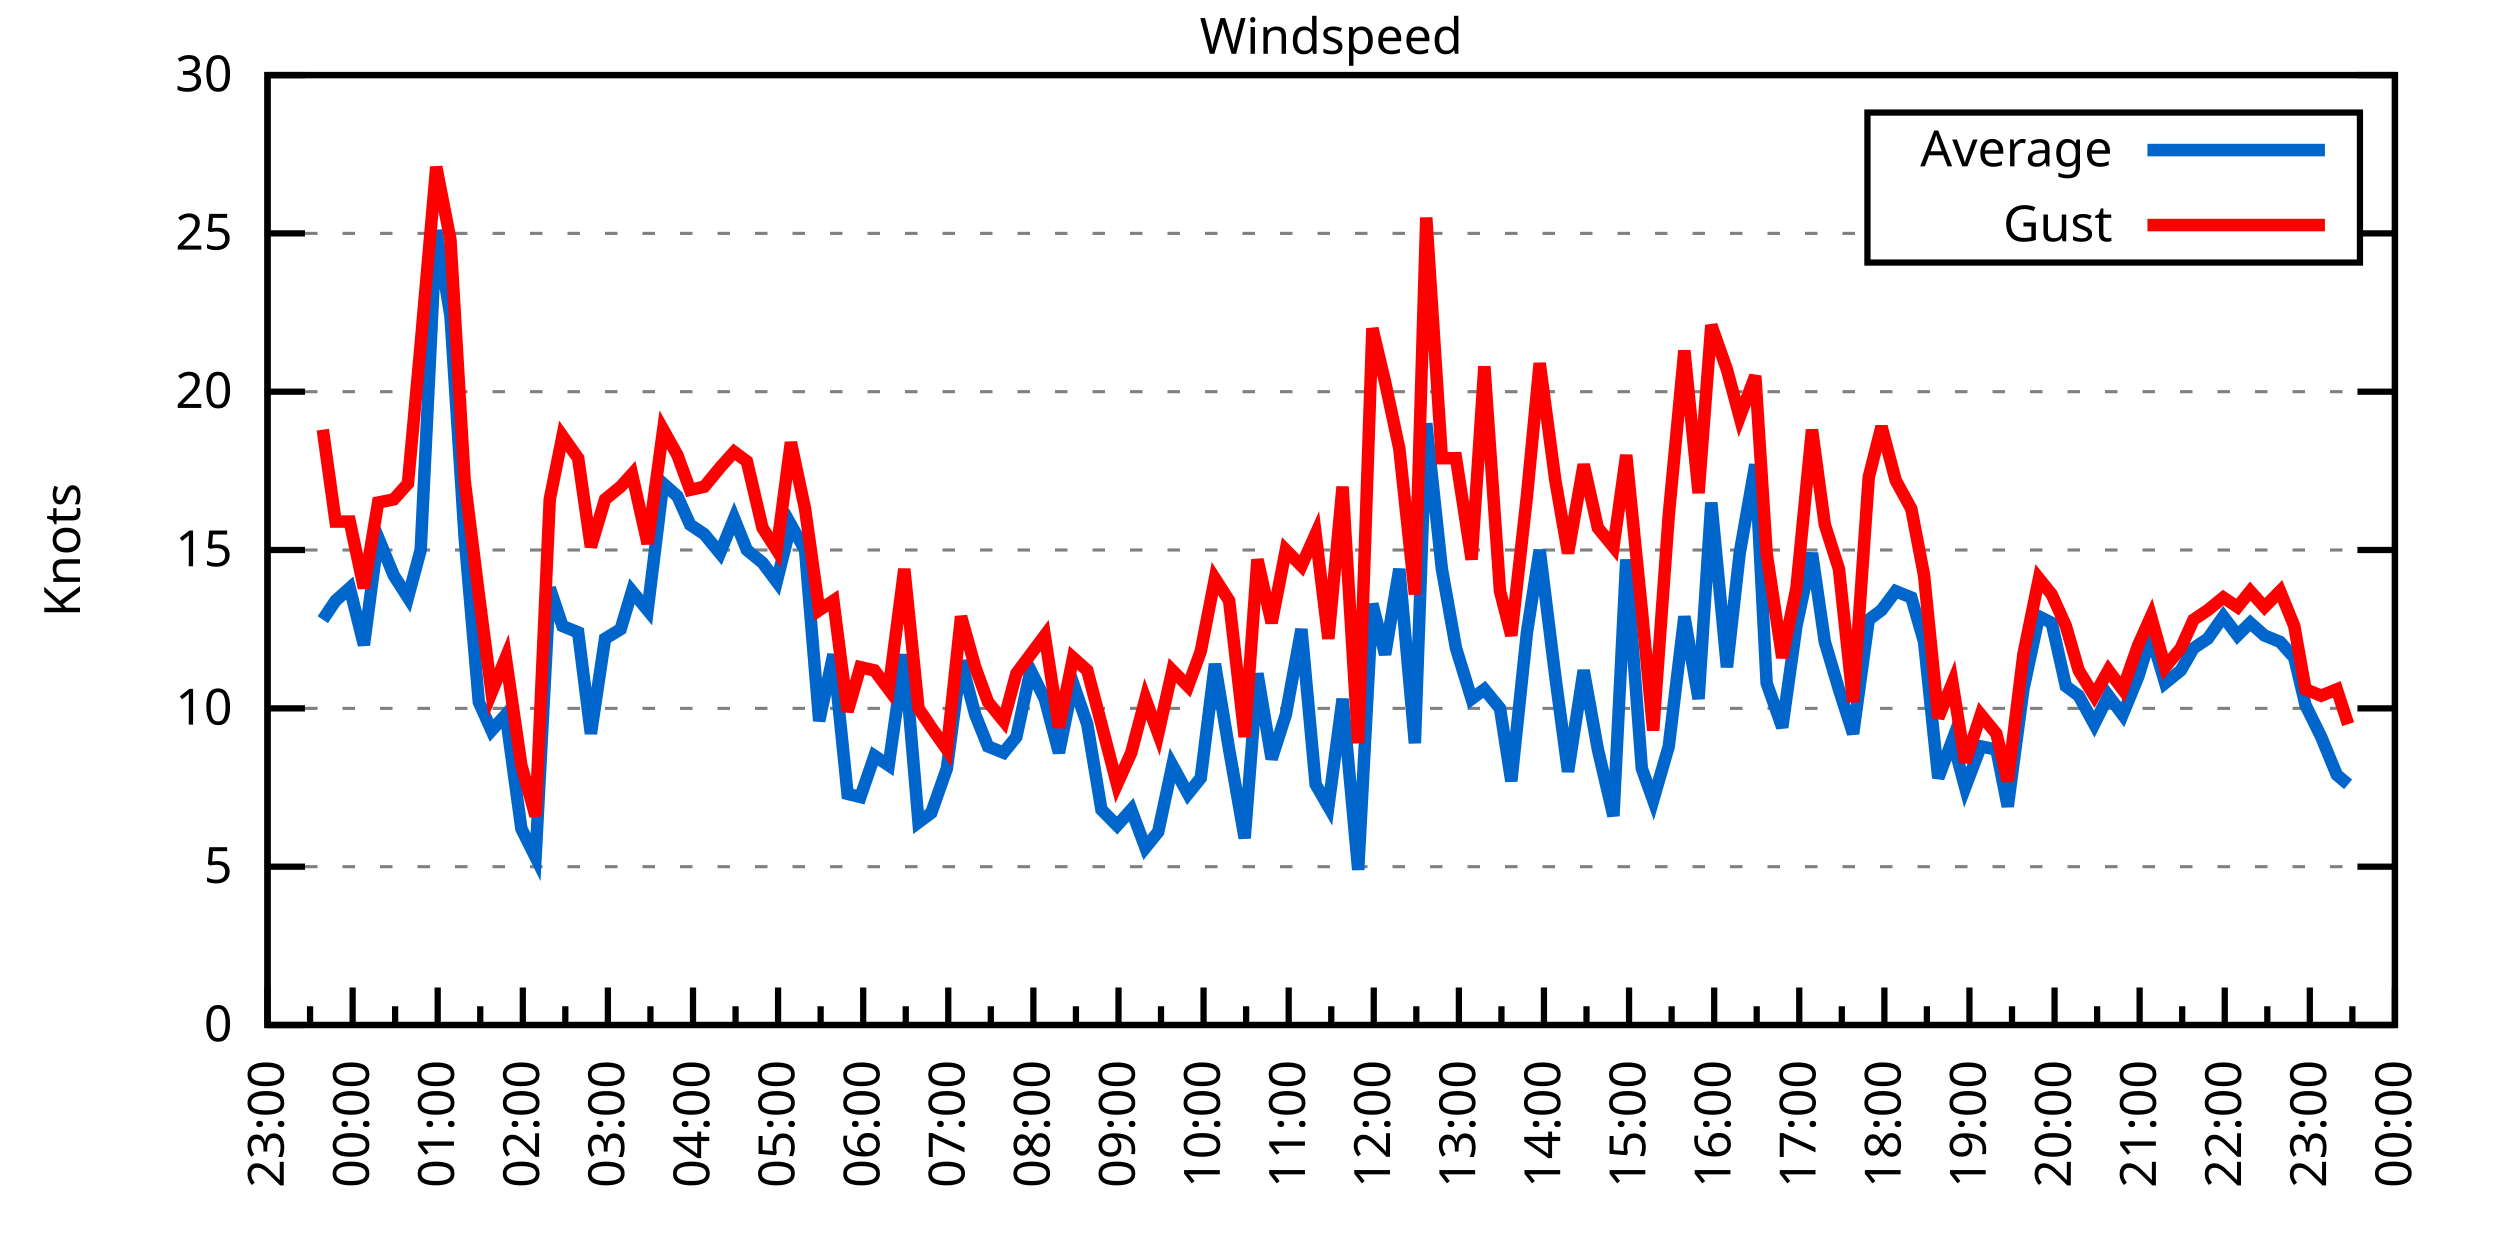
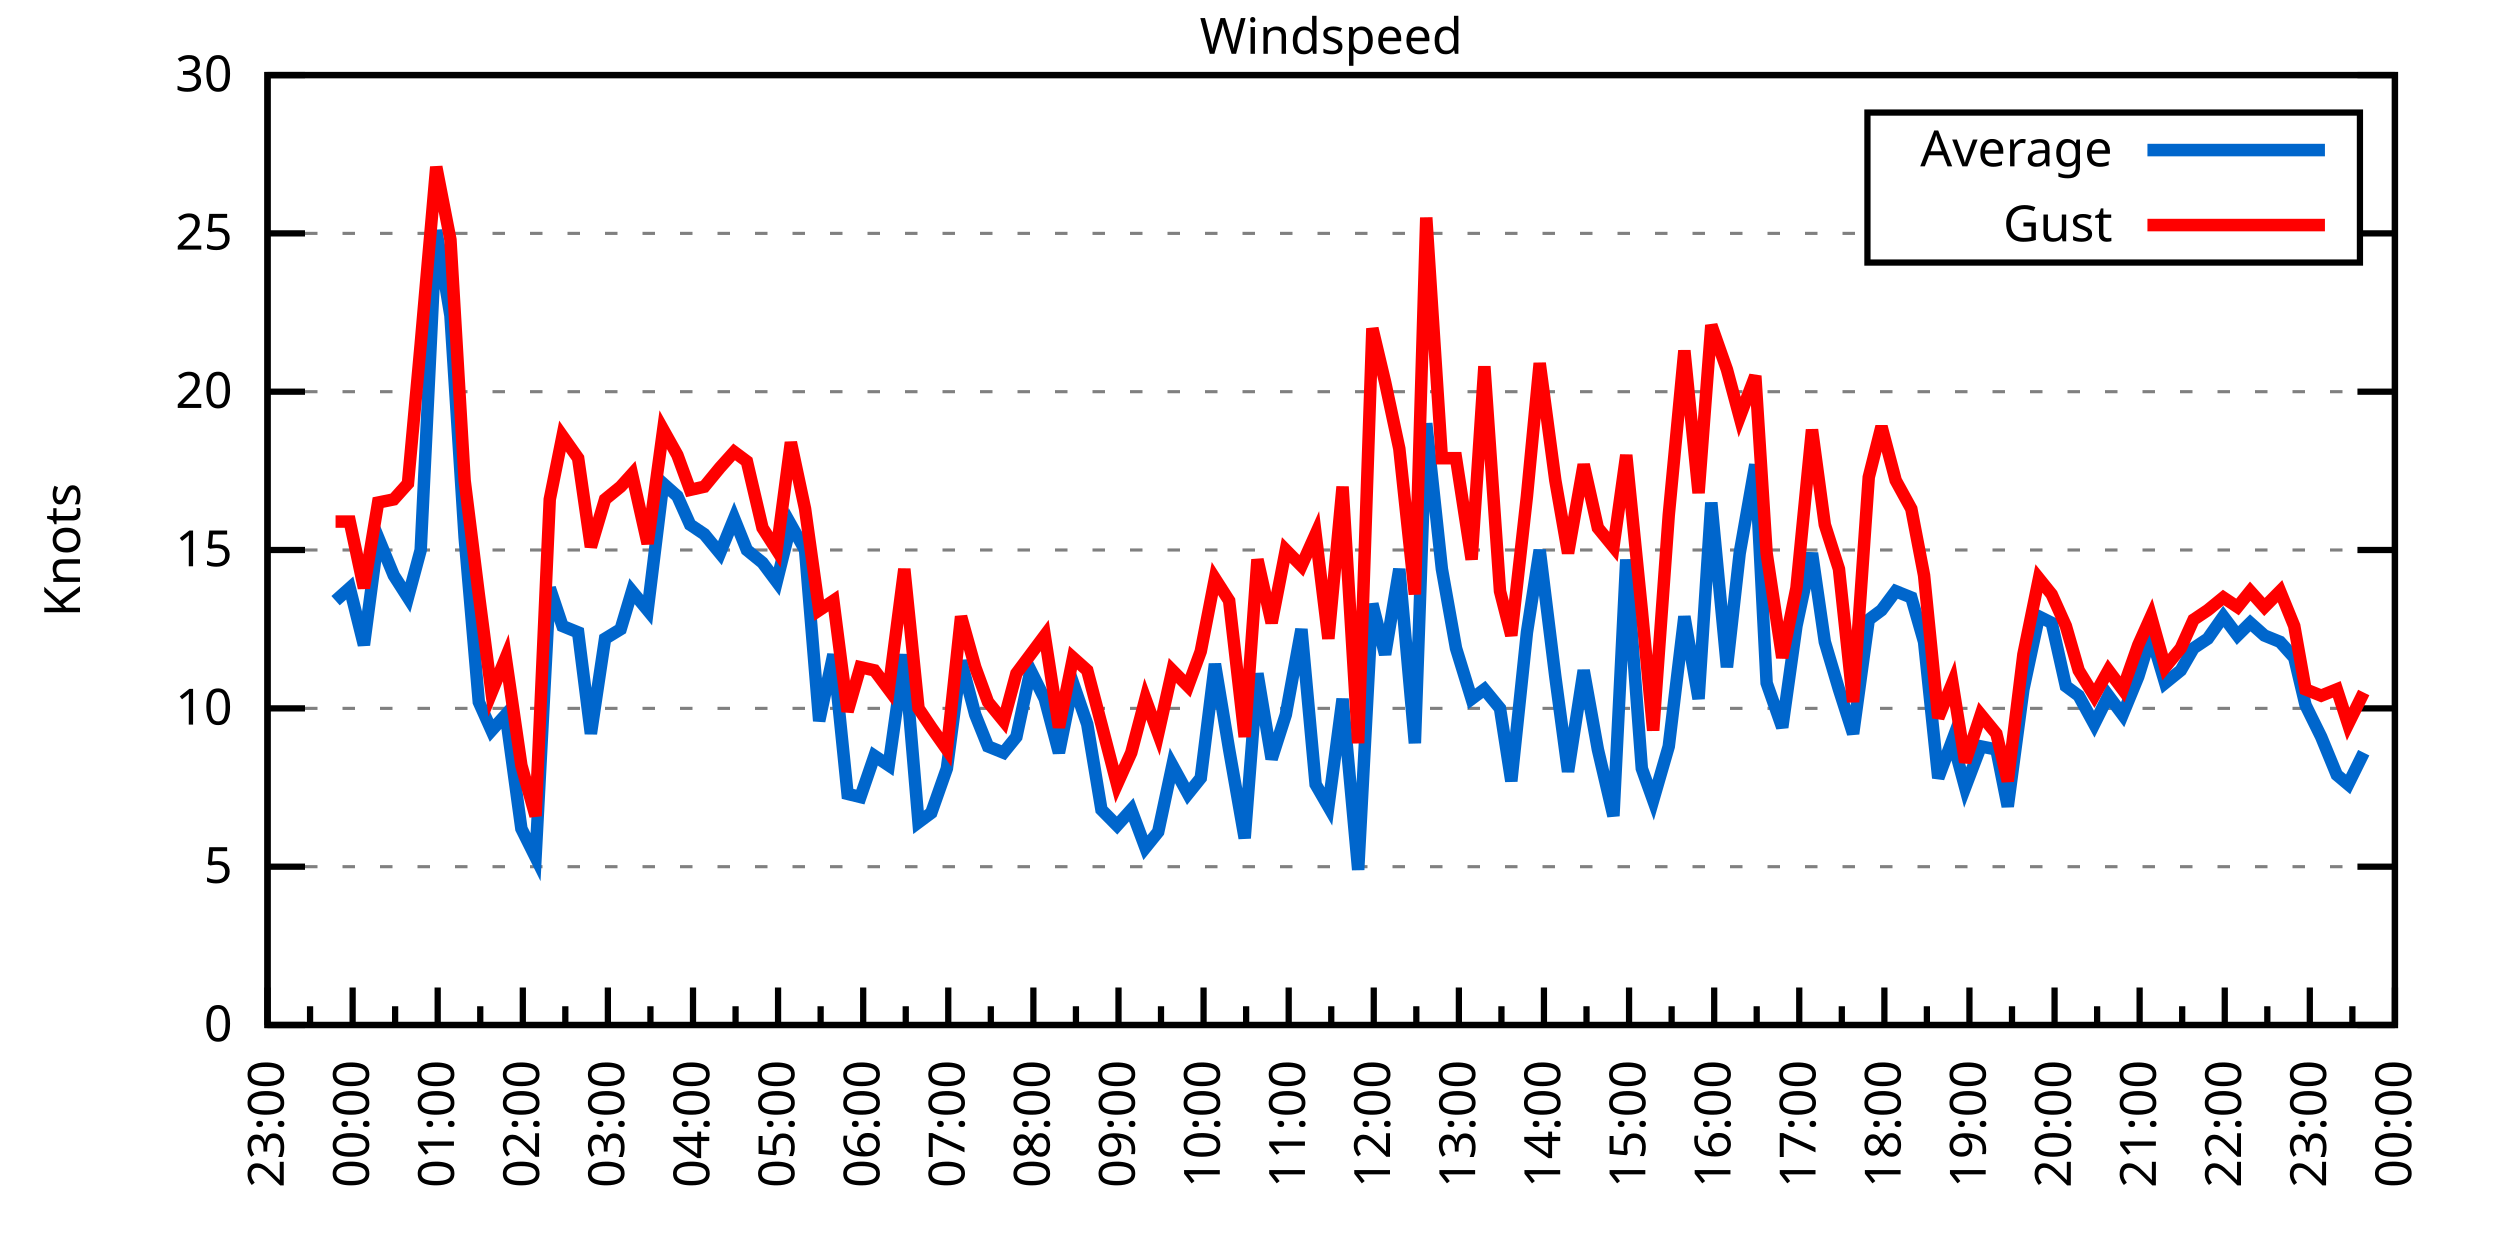
<svg xmlns="http://www.w3.org/2000/svg" xmlns:xlink="http://www.w3.org/1999/xlink" width="400" height="200" viewBox="0 0 400 200">
  <g id="gnuplot_canvas">
    <rect x="0" y="0" width="400" height="200" fill="none" />
    <defs>
      <circle id="gpDot" r="0.5" stroke-width="0.5" stroke="currentColor" />
      <path id="gpPt0" stroke-width="0.333" stroke="currentColor" d="M-1,0 h2 M0,-1 v2" />
      <path id="gpPt1" stroke-width="0.333" stroke="currentColor" d="M-1,-1 L1,1 M1,-1 L-1,1" />
      <path id="gpPt2" stroke-width="0.333" stroke="currentColor" d="M-1,0 L1,0 M0,-1 L0,1 M-1,-1 L1,1 M-1,1 L1,-1" />
      <rect id="gpPt3" stroke-width="0.333" stroke="currentColor" x="-1" y="-1" width="2" height="2" />
      <rect id="gpPt4" stroke-width="0.333" stroke="currentColor" fill="currentColor" x="-1" y="-1" width="2" height="2" />
      <circle id="gpPt5" stroke-width="0.333" stroke="currentColor" cx="0" cy="0" r="1" />
      <use xlink:href="#gpPt5" id="gpPt6" fill="currentColor" stroke="none" />
      <path id="gpPt7" stroke-width="0.333" stroke="currentColor" d="M0,-1.33 L-1.33,0.67 L1.33,0.67 z" />
      <use xlink:href="#gpPt7" id="gpPt8" fill="currentColor" stroke="none" />
      <use xlink:href="#gpPt7" id="gpPt9" stroke="currentColor" transform="rotate(180)" />
      <use xlink:href="#gpPt9" id="gpPt10" fill="currentColor" stroke="none" />
      <use xlink:href="#gpPt3" id="gpPt11" stroke="currentColor" transform="rotate(45)" />
      <use xlink:href="#gpPt11" id="gpPt12" fill="currentColor" stroke="none" />
      <path id="gpPt13" stroke-width="0.333" stroke="currentColor" d="M0,1.330 L1.265,0.411 L0.782,-1.067 L-0.782,-1.076 L-1.265,0.411 z" />
      <use xlink:href="#gpPt13" id="gpPt14" fill="currentColor" stroke="none" />
      <filter id="textbox" filterUnits="objectBoundingBox" x="0" y="0" height="1" width="1">
        <feFlood flood-color="white" flood-opacity="1" result="bgnd" />
        <feComposite in="SourceGraphic" in2="bgnd" operator="atop" />
      </filter>
      <filter id="greybox" filterUnits="objectBoundingBox" x="0" y="0" height="1" width="1">
        <feFlood flood-color="lightgrey" flood-opacity="1" result="grey" />
        <feComposite in="SourceGraphic" in2="grey" operator="atop" />
      </filter>
    </defs>
    <g fill="none" color="white" stroke="currentColor" stroke-width="1.00" stroke-linecap="butt" stroke-linejoin="miter">
</g>
    <g fill="none" color="black" stroke="currentColor" stroke-width="1.00" stroke-linecap="butt" stroke-linejoin="miter">
      <g stroke="none" shape-rendering="crispEdges">
        <polygon fill="rgb(255, 255, 255)" points="42.80,164.00 383.18,164.00 383.18,12.02 42.80,12.02 " />
      </g>
    </g>
    <g fill="none" color="black" stroke="currentColor" stroke-width="1.00" stroke-linecap="butt" stroke-linejoin="miter">
</g>
    <g fill="none" color="black" stroke="black" stroke-width="0.50" stroke-linecap="butt" stroke-linejoin="miter">
</g>
    <g fill="none" color="gray" stroke="currentColor" stroke-width="0.50" stroke-linecap="butt" stroke-linejoin="miter">
      <path stroke="gray" stroke-dasharray="2,4" class="gridline" d="M42.80,164.00 L383.19,164.00  " />
    </g>
    <g fill="none" color="gray" stroke="gray" stroke-width="1.00" stroke-linecap="butt" stroke-linejoin="miter">
</g>
    <g fill="none" color="black" stroke="currentColor" stroke-width="1.00" stroke-linecap="butt" stroke-linejoin="miter">
      <path stroke="black" d="M42.80,164.00 L48.80,164.00 M383.19,164.00 L377.19,164.00  " />
      <g transform="translate(37.20,166.60)" stroke="none" fill="black" font-family="Sans" font-size="8.00" text-anchor="end">
        <text>
          <tspan font-family="Sans"> 0</tspan>
        </text>
      </g>
    </g>
    <g fill="none" color="black" stroke="currentColor" stroke-width="1.00" stroke-linecap="butt" stroke-linejoin="miter">
</g>
    <g fill="none" color="black" stroke="black" stroke-width="0.50" stroke-linecap="butt" stroke-linejoin="miter">
</g>
    <g fill="none" color="gray" stroke="currentColor" stroke-width="0.50" stroke-linecap="butt" stroke-linejoin="miter">
      <path stroke="gray" stroke-dasharray="2,4" class="gridline" d="M42.80,138.67 L383.19,138.67  " />
    </g>
    <g fill="none" color="gray" stroke="gray" stroke-width="1.00" stroke-linecap="butt" stroke-linejoin="miter">
</g>
    <g fill="none" color="black" stroke="currentColor" stroke-width="1.00" stroke-linecap="butt" stroke-linejoin="miter">
      <path stroke="black" d="M42.80,138.67 L48.80,138.67 M383.19,138.67 L377.19,138.67  " />
      <g transform="translate(37.20,141.27)" stroke="none" fill="black" font-family="Sans" font-size="8.00" text-anchor="end">
        <text>
          <tspan font-family="Sans"> 5</tspan>
        </text>
      </g>
    </g>
    <g fill="none" color="black" stroke="currentColor" stroke-width="1.00" stroke-linecap="butt" stroke-linejoin="miter">
</g>
    <g fill="none" color="black" stroke="black" stroke-width="0.50" stroke-linecap="butt" stroke-linejoin="miter">
</g>
    <g fill="none" color="gray" stroke="currentColor" stroke-width="0.50" stroke-linecap="butt" stroke-linejoin="miter">
      <path stroke="gray" stroke-dasharray="2,4" class="gridline" d="M42.80,113.34 L383.19,113.34  " />
    </g>
    <g fill="none" color="gray" stroke="gray" stroke-width="1.00" stroke-linecap="butt" stroke-linejoin="miter">
</g>
    <g fill="none" color="black" stroke="currentColor" stroke-width="1.00" stroke-linecap="butt" stroke-linejoin="miter">
      <path stroke="black" d="M42.80,113.34 L48.80,113.34 M383.19,113.34 L377.19,113.34  " />
      <g transform="translate(37.20,115.94)" stroke="none" fill="black" font-family="Sans" font-size="8.00" text-anchor="end">
        <text>
          <tspan font-family="Sans"> 10</tspan>
        </text>
      </g>
    </g>
    <g fill="none" color="black" stroke="currentColor" stroke-width="1.00" stroke-linecap="butt" stroke-linejoin="miter">
</g>
    <g fill="none" color="black" stroke="black" stroke-width="0.50" stroke-linecap="butt" stroke-linejoin="miter">
</g>
    <g fill="none" color="gray" stroke="currentColor" stroke-width="0.50" stroke-linecap="butt" stroke-linejoin="miter">
      <path stroke="gray" stroke-dasharray="2,4" class="gridline" d="M42.80,88.00 L383.19,88.00  " />
    </g>
    <g fill="none" color="gray" stroke="gray" stroke-width="1.00" stroke-linecap="butt" stroke-linejoin="miter">
</g>
    <g fill="none" color="black" stroke="currentColor" stroke-width="1.00" stroke-linecap="butt" stroke-linejoin="miter">
      <path stroke="black" d="M42.80,88.00 L48.80,88.00 M383.19,88.00 L377.19,88.00  " />
      <g transform="translate(37.20,90.60)" stroke="none" fill="black" font-family="Sans" font-size="8.00" text-anchor="end">
        <text>
          <tspan font-family="Sans"> 15</tspan>
        </text>
      </g>
    </g>
    <g fill="none" color="black" stroke="currentColor" stroke-width="1.00" stroke-linecap="butt" stroke-linejoin="miter">
</g>
    <g fill="none" color="black" stroke="black" stroke-width="0.50" stroke-linecap="butt" stroke-linejoin="miter">
</g>
    <g fill="none" color="gray" stroke="currentColor" stroke-width="0.50" stroke-linecap="butt" stroke-linejoin="miter">
      <path stroke="gray" stroke-dasharray="2,4" class="gridline" d="M42.80,62.67 L383.19,62.67  " />
    </g>
    <g fill="none" color="gray" stroke="gray" stroke-width="1.00" stroke-linecap="butt" stroke-linejoin="miter">
</g>
    <g fill="none" color="black" stroke="currentColor" stroke-width="1.00" stroke-linecap="butt" stroke-linejoin="miter">
      <path stroke="black" d="M42.80,62.67 L48.80,62.67 M383.19,62.67 L377.19,62.67  " />
      <g transform="translate(37.20,65.27)" stroke="none" fill="black" font-family="Sans" font-size="8.00" text-anchor="end">
        <text>
          <tspan font-family="Sans"> 20</tspan>
        </text>
      </g>
    </g>
    <g fill="none" color="black" stroke="currentColor" stroke-width="1.00" stroke-linecap="butt" stroke-linejoin="miter">
</g>
    <g fill="none" color="black" stroke="black" stroke-width="0.50" stroke-linecap="butt" stroke-linejoin="miter">
</g>
    <g fill="none" color="gray" stroke="currentColor" stroke-width="0.50" stroke-linecap="butt" stroke-linejoin="miter">
      <path stroke="gray" stroke-dasharray="2,4" class="gridline" d="M42.80,37.34 L298.79,37.34 M377.59,37.34 L383.19,37.34  " />
    </g>
    <g fill="none" color="gray" stroke="gray" stroke-width="1.00" stroke-linecap="butt" stroke-linejoin="miter">
</g>
    <g fill="none" color="black" stroke="currentColor" stroke-width="1.00" stroke-linecap="butt" stroke-linejoin="miter">
      <path stroke="black" d="M42.80,37.34 L48.80,37.34 M383.19,37.34 L377.19,37.34  " />
      <g transform="translate(37.20,39.94)" stroke="none" fill="black" font-family="Sans" font-size="8.00" text-anchor="end">
        <text>
          <tspan font-family="Sans"> 25</tspan>
        </text>
      </g>
    </g>
    <g fill="none" color="black" stroke="currentColor" stroke-width="1.00" stroke-linecap="butt" stroke-linejoin="miter">
</g>
    <g fill="none" color="black" stroke="black" stroke-width="0.50" stroke-linecap="butt" stroke-linejoin="miter">
</g>
    <g fill="none" color="gray" stroke="currentColor" stroke-width="0.50" stroke-linecap="butt" stroke-linejoin="miter">
      <path stroke="gray" stroke-dasharray="2,4" class="gridline" d="M42.80,12.01 L383.19,12.01  " />
    </g>
    <g fill="none" color="gray" stroke="gray" stroke-width="1.00" stroke-linecap="butt" stroke-linejoin="miter">
</g>
    <g fill="none" color="black" stroke="currentColor" stroke-width="1.00" stroke-linecap="butt" stroke-linejoin="miter">
      <path stroke="black" d="M42.80,12.01 L48.80,12.01 M383.19,12.01 L377.19,12.01  " />
      <g transform="translate(37.20,14.61)" stroke="none" fill="black" font-family="Sans" font-size="8.00" text-anchor="end">
        <text>
          <tspan font-family="Sans"> 30</tspan>
        </text>
      </g>
    </g>
    <g fill="none" color="black" stroke="currentColor" stroke-width="1.00" stroke-linecap="butt" stroke-linejoin="miter">
      <path stroke="black" d="M42.80,164.00 L42.80,158.00  " />
      <g transform="translate(45.40,169.60) rotate(270)" stroke="none" fill="black" font-family="Sans" font-size="8.00" text-anchor="end">
        <text>
          <tspan font-family="Sans">23:00</tspan>
        </text>
      </g>
    </g>
    <g fill="none" color="black" stroke="currentColor" stroke-width="1.00" stroke-linecap="butt" stroke-linejoin="miter">
      <path stroke="black" d="M49.61,164.00 L49.61,161.00 M56.42,164.00 L56.42,158.00  " />
      <g transform="translate(59.02,169.60) rotate(270)" stroke="none" fill="black" font-family="Sans" font-size="8.00" text-anchor="end">
        <text>
          <tspan font-family="Sans">00:00</tspan>
        </text>
      </g>
    </g>
    <g fill="none" color="black" stroke="currentColor" stroke-width="1.00" stroke-linecap="butt" stroke-linejoin="miter">
      <path stroke="black" d="M63.22,164.00 L63.22,161.00 M70.03,164.00 L70.03,158.00  " />
      <g transform="translate(72.63,169.60) rotate(270)" stroke="none" fill="black" font-family="Sans" font-size="8.00" text-anchor="end">
        <text>
          <tspan font-family="Sans">01:00</tspan>
        </text>
      </g>
    </g>
    <g fill="none" color="black" stroke="currentColor" stroke-width="1.00" stroke-linecap="butt" stroke-linejoin="miter">
      <path stroke="black" d="M76.84,164.00 L76.84,161.00 M83.65,164.00 L83.65,158.00  " />
      <g transform="translate(86.25,169.60) rotate(270)" stroke="none" fill="black" font-family="Sans" font-size="8.00" text-anchor="end">
        <text>
          <tspan font-family="Sans">02:00</tspan>
        </text>
      </g>
    </g>
    <g fill="none" color="black" stroke="currentColor" stroke-width="1.00" stroke-linecap="butt" stroke-linejoin="miter">
      <path stroke="black" d="M90.45,164.00 L90.45,161.00 M97.26,164.00 L97.26,158.00  " />
      <g transform="translate(99.86,169.60) rotate(270)" stroke="none" fill="black" font-family="Sans" font-size="8.00" text-anchor="end">
        <text>
          <tspan font-family="Sans">03:00</tspan>
        </text>
      </g>
    </g>
    <g fill="none" color="black" stroke="currentColor" stroke-width="1.00" stroke-linecap="butt" stroke-linejoin="miter">
      <path stroke="black" d="M104.07,164.00 L104.07,161.00 M110.88,164.00 L110.88,158.00  " />
      <g transform="translate(113.48,169.60) rotate(270)" stroke="none" fill="black" font-family="Sans" font-size="8.00" text-anchor="end">
        <text>
          <tspan font-family="Sans">04:00</tspan>
        </text>
      </g>
    </g>
    <g fill="none" color="black" stroke="currentColor" stroke-width="1.00" stroke-linecap="butt" stroke-linejoin="miter">
      <path stroke="black" d="M117.69,164.00 L117.69,161.00 M124.49,164.00 L124.49,158.00  " />
      <g transform="translate(127.09,169.60) rotate(270)" stroke="none" fill="black" font-family="Sans" font-size="8.00" text-anchor="end">
        <text>
          <tspan font-family="Sans">05:00</tspan>
        </text>
      </g>
    </g>
    <g fill="none" color="black" stroke="currentColor" stroke-width="1.00" stroke-linecap="butt" stroke-linejoin="miter">
      <path stroke="black" d="M131.30,164.00 L131.30,161.00 M138.11,164.00 L138.11,158.00  " />
      <g transform="translate(140.71,169.60) rotate(270)" stroke="none" fill="black" font-family="Sans" font-size="8.00" text-anchor="end">
        <text>
          <tspan font-family="Sans">06:00</tspan>
        </text>
      </g>
    </g>
    <g fill="none" color="black" stroke="currentColor" stroke-width="1.00" stroke-linecap="butt" stroke-linejoin="miter">
      <path stroke="black" d="M144.92,164.00 L144.92,161.00 M151.72,164.00 L151.72,158.00  " />
      <g transform="translate(154.32,169.60) rotate(270)" stroke="none" fill="black" font-family="Sans" font-size="8.00" text-anchor="end">
        <text>
          <tspan font-family="Sans">07:00</tspan>
        </text>
      </g>
    </g>
    <g fill="none" color="black" stroke="currentColor" stroke-width="1.00" stroke-linecap="butt" stroke-linejoin="miter">
      <path stroke="black" d="M158.53,164.00 L158.53,161.00 M165.34,164.00 L165.34,158.00  " />
      <g transform="translate(167.94,169.60) rotate(270)" stroke="none" fill="black" font-family="Sans" font-size="8.00" text-anchor="end">
        <text>
          <tspan font-family="Sans">08:00</tspan>
        </text>
      </g>
    </g>
    <g fill="none" color="black" stroke="currentColor" stroke-width="1.00" stroke-linecap="butt" stroke-linejoin="miter">
      <path stroke="black" d="M172.15,164.00 L172.15,161.00 M178.96,164.00 L178.96,158.00  " />
      <g transform="translate(181.56,169.60) rotate(270)" stroke="none" fill="black" font-family="Sans" font-size="8.00" text-anchor="end">
        <text>
          <tspan font-family="Sans">09:00</tspan>
        </text>
      </g>
    </g>
    <g fill="none" color="black" stroke="currentColor" stroke-width="1.00" stroke-linecap="butt" stroke-linejoin="miter">
      <path stroke="black" d="M185.76,164.00 L185.76,161.00 M192.57,164.00 L192.57,158.00  " />
      <g transform="translate(195.17,169.60) rotate(270)" stroke="none" fill="black" font-family="Sans" font-size="8.00" text-anchor="end">
        <text>
          <tspan font-family="Sans">10:00</tspan>
        </text>
      </g>
    </g>
    <g fill="none" color="black" stroke="currentColor" stroke-width="1.00" stroke-linecap="butt" stroke-linejoin="miter">
      <path stroke="black" d="M199.38,164.00 L199.38,161.00 M206.19,164.00 L206.19,158.00  " />
      <g transform="translate(208.79,169.60) rotate(270)" stroke="none" fill="black" font-family="Sans" font-size="8.00" text-anchor="end">
        <text>
          <tspan font-family="Sans">11:00</tspan>
        </text>
      </g>
    </g>
    <g fill="none" color="black" stroke="currentColor" stroke-width="1.00" stroke-linecap="butt" stroke-linejoin="miter">
      <path stroke="black" d="M213.00,164.00 L213.00,161.00 M219.80,164.00 L219.80,158.00  " />
      <g transform="translate(222.40,169.60) rotate(270)" stroke="none" fill="black" font-family="Sans" font-size="8.00" text-anchor="end">
        <text>
          <tspan font-family="Sans">12:00</tspan>
        </text>
      </g>
    </g>
    <g fill="none" color="black" stroke="currentColor" stroke-width="1.00" stroke-linecap="butt" stroke-linejoin="miter">
      <path stroke="black" d="M226.61,164.00 L226.61,161.00 M233.42,164.00 L233.42,158.00  " />
      <g transform="translate(236.02,169.60) rotate(270)" stroke="none" fill="black" font-family="Sans" font-size="8.00" text-anchor="end">
        <text>
          <tspan font-family="Sans">13:00</tspan>
        </text>
      </g>
    </g>
    <g fill="none" color="black" stroke="currentColor" stroke-width="1.00" stroke-linecap="butt" stroke-linejoin="miter">
      <path stroke="black" d="M240.23,164.00 L240.23,161.00 M247.03,164.00 L247.03,158.00  " />
      <g transform="translate(249.63,169.60) rotate(270)" stroke="none" fill="black" font-family="Sans" font-size="8.00" text-anchor="end">
        <text>
          <tspan font-family="Sans">14:00</tspan>
        </text>
      </g>
    </g>
    <g fill="none" color="black" stroke="currentColor" stroke-width="1.00" stroke-linecap="butt" stroke-linejoin="miter">
      <path stroke="black" d="M253.84,164.00 L253.84,161.00 M260.65,164.00 L260.65,158.00  " />
      <g transform="translate(263.25,169.60) rotate(270)" stroke="none" fill="black" font-family="Sans" font-size="8.00" text-anchor="end">
        <text>
          <tspan font-family="Sans">15:00</tspan>
        </text>
      </g>
    </g>
    <g fill="none" color="black" stroke="currentColor" stroke-width="1.00" stroke-linecap="butt" stroke-linejoin="miter">
      <path stroke="black" d="M267.46,164.00 L267.46,161.00 M274.27,164.00 L274.27,158.00  " />
      <g transform="translate(276.87,169.60) rotate(270)" stroke="none" fill="black" font-family="Sans" font-size="8.00" text-anchor="end">
        <text>
          <tspan font-family="Sans">16:00</tspan>
        </text>
      </g>
    </g>
    <g fill="none" color="black" stroke="currentColor" stroke-width="1.00" stroke-linecap="butt" stroke-linejoin="miter">
      <path stroke="black" d="M281.07,164.00 L281.07,161.00 M287.88,164.00 L287.88,158.00  " />
      <g transform="translate(290.48,169.60) rotate(270)" stroke="none" fill="black" font-family="Sans" font-size="8.00" text-anchor="end">
        <text>
          <tspan font-family="Sans">17:00</tspan>
        </text>
      </g>
    </g>
    <g fill="none" color="black" stroke="currentColor" stroke-width="1.00" stroke-linecap="butt" stroke-linejoin="miter">
      <path stroke="black" d="M294.69,164.00 L294.69,161.00 M301.50,164.00 L301.50,158.00  " />
      <g transform="translate(304.10,169.60) rotate(270)" stroke="none" fill="black" font-family="Sans" font-size="8.00" text-anchor="end">
        <text>
          <tspan font-family="Sans">18:00</tspan>
        </text>
      </g>
    </g>
    <g fill="none" color="black" stroke="currentColor" stroke-width="1.00" stroke-linecap="butt" stroke-linejoin="miter">
      <path stroke="black" d="M308.30,164.00 L308.30,161.00 M315.11,164.00 L315.11,158.00  " />
      <g transform="translate(317.71,169.60) rotate(270)" stroke="none" fill="black" font-family="Sans" font-size="8.00" text-anchor="end">
        <text>
          <tspan font-family="Sans">19:00</tspan>
        </text>
      </g>
    </g>
    <g fill="none" color="black" stroke="currentColor" stroke-width="1.00" stroke-linecap="butt" stroke-linejoin="miter">
      <path stroke="black" d="M321.92,164.00 L321.92,161.00 M328.73,164.00 L328.73,158.00  " />
      <g transform="translate(331.33,169.60) rotate(270)" stroke="none" fill="black" font-family="Sans" font-size="8.00" text-anchor="end">
        <text>
          <tspan font-family="Sans">20:00</tspan>
        </text>
      </g>
    </g>
    <g fill="none" color="black" stroke="currentColor" stroke-width="1.00" stroke-linecap="butt" stroke-linejoin="miter">
      <path stroke="black" d="M335.54,164.00 L335.54,161.00 M342.34,164.00 L342.34,158.00  " />
      <g transform="translate(344.94,169.60) rotate(270)" stroke="none" fill="black" font-family="Sans" font-size="8.00" text-anchor="end">
        <text>
          <tspan font-family="Sans">21:00</tspan>
        </text>
      </g>
    </g>
    <g fill="none" color="black" stroke="currentColor" stroke-width="1.00" stroke-linecap="butt" stroke-linejoin="miter">
      <path stroke="black" d="M349.15,164.00 L349.15,161.00 M355.96,164.00 L355.96,158.00  " />
      <g transform="translate(358.56,169.60) rotate(270)" stroke="none" fill="black" font-family="Sans" font-size="8.00" text-anchor="end">
        <text>
          <tspan font-family="Sans">22:00</tspan>
        </text>
      </g>
    </g>
    <g fill="none" color="black" stroke="currentColor" stroke-width="1.00" stroke-linecap="butt" stroke-linejoin="miter">
      <path stroke="black" d="M362.77,164.00 L362.77,161.00 M369.57,164.00 L369.57,158.00  " />
      <g transform="translate(372.17,169.60) rotate(270)" stroke="none" fill="black" font-family="Sans" font-size="8.00" text-anchor="end">
        <text>
          <tspan font-family="Sans">23:00</tspan>
        </text>
      </g>
    </g>
    <g fill="none" color="black" stroke="currentColor" stroke-width="1.00" stroke-linecap="butt" stroke-linejoin="miter">
      <path stroke="black" d="M376.38,164.00 L376.38,161.00 M383.19,164.00 L383.19,158.00  " />
      <g transform="translate(385.79,169.60) rotate(270)" stroke="none" fill="black" font-family="Sans" font-size="8.00" text-anchor="end">
        <text>
          <tspan font-family="Sans">00:00</tspan>
        </text>
      </g>
    </g>
    <g fill="none" color="black" stroke="currentColor" stroke-width="1.00" stroke-linecap="butt" stroke-linejoin="miter">
</g>
    <g fill="none" color="black" stroke="currentColor" stroke-width="1.00" stroke-linecap="butt" stroke-linejoin="miter">
      <path stroke="black" d="M42.80,12.01 L42.80,164.00 L383.19,164.00 L383.19,12.01 L42.80,12.01 Z  " />
    </g>
    <g fill="none" color="black" stroke="currentColor" stroke-width="1.00" stroke-linecap="butt" stroke-linejoin="miter">
      <g transform="translate(12.80,88.01) rotate(270)" stroke="none" fill="black" font-family="Sans" font-size="8.00" text-anchor="middle">
        <text>
          <tspan font-family="Sans">Knots</tspan>
        </text>
      </g>
    </g>
    <g fill="none" color="black" stroke="currentColor" stroke-width="1.00" stroke-linecap="butt" stroke-linejoin="miter">
</g>
    <g fill="none" color="black" stroke="currentColor" stroke-width="1.00" stroke-linecap="butt" stroke-linejoin="miter">
      <path stroke="black" d="M298.79,42.01 L298.79,18.01 L377.59,18.01 L377.59,42.01 L298.79,42.01 Z  " />
    </g>
    <g id="Windspeed_plot_1">
      <g fill="none" color="white" stroke="black" stroke-width="2.00" stroke-linecap="butt" stroke-linejoin="miter">
</g>
      <g fill="none" color="black" stroke="currentColor" stroke-width="2.00" stroke-linecap="butt" stroke-linejoin="miter">
        <g transform="translate(337.99,26.61)" stroke="none" fill="black" font-family="Sans" font-size="8.00" text-anchor="end">
          <text>
            <tspan font-family="Sans">Average</tspan>
          </text>
        </g>
      </g>
      <g fill="none" color="black" stroke="currentColor" stroke-width="2.00" stroke-linecap="butt" stroke-linejoin="miter">
-         <path stroke="rgb(  0, 102, 204)" d="M343.59,24.01 L371.99,24.01 M51.65,99.15 L53.69,96.11 L55.96,94.08 L58.23,103.20 L60.50,85.98 L63.00,92.06   L65.27,95.60 L67.31,88.00 L69.80,36.84 L72.07,50.51 L74.34,85.98 L76.61,112.32 L78.65,116.88 L80.92,114.35   L83.42,132.59 L85.69,137.15 L87.96,94.08 L90.00,100.16 L92.50,101.18 L94.54,117.39 L96.81,102.19 L99.30,100.67   L101.12,94.59 L103.62,97.63 L106.11,77.37 L108.38,79.39 L110.42,83.95 L112.69,85.47 L115.19,88.51 L117.46,82.94   L119.50,88.00 L122.00,90.03 L124.27,93.07 L126.54,83.95 L128.81,88.00 L131.07,115.36 L133.34,104.72 L135.61,127.02   L137.66,127.52 L139.92,120.94 L142.19,122.46 L144.69,104.72 L146.96,131.58 L149.00,130.06 L151.50,122.96 L153.77,105.74   L156.04,114.35 L158.08,119.42 L160.57,120.43 L162.62,117.90 L164.89,107.26 L167.16,111.82 L169.43,120.43 L171.69,109.28   L173.96,115.87 L176.23,129.55 L178.73,132.08 L181.00,129.55 L183.27,135.63 L185.31,133.10 L187.58,122.46 L190.08,127.02   L192.12,124.48 L194.39,106.24 L196.66,119.92 L199.15,134.11 L201.19,107.76 L203.46,121.44 L205.73,114.35 L208.23,100.67   L210.50,125.50 L212.54,129.04 L214.81,111.82 L217.31,139.17 L219.58,96.62 L221.62,104.72 L223.89,91.04 L226.38,118.91   L228.20,67.74 L230.70,91.04 L232.96,103.71 L235.46,111.82 L237.50,110.30 L240.00,113.34 L241.81,124.99 L244.31,101.18   L246.35,88.00 L248.85,108.27 L250.89,123.47 L253.39,107.26 L255.66,119.92 L258.15,130.56 L260.20,89.52 L262.69,122.96   L264.51,128.03 L267.00,119.42 L269.50,98.64 L271.77,111.82 L273.81,80.41 L276.31,106.75 L278.35,88.51 L280.85,74.33   L282.66,109.28 L285.16,116.38 L287.43,100.16 L289.92,88.51 L291.97,102.70 L294.23,110.30 L296.50,117.39 L299.00,99.15   L301.04,97.63 L303.31,94.59 L305.81,95.60 L307.85,102.70 L310.12,124.48 L312.39,118.40 L314.43,126.00 L316.93,119.42   L319.42,119.92 L321.24,129.04 L323.74,110.30 L326.23,98.64 L328.27,99.66 L330.54,109.79 L332.59,111.31 L335.08,115.87   L337.35,111.31 L339.62,114.35 L342.12,108.27 L344.16,101.68 L346.43,109.28 L348.92,107.26 L350.97,103.71 L353.24,102.19   L355.73,98.64 L358.00,101.68 L360.04,99.66 L362.31,101.68 L364.81,102.70 L367.08,105.23 L368.89,112.83 L371.39,117.90   L373.89,123.98 L375.70,125.50  " />
+         <path stroke="rgb(  0, 102, 204)" d="M343.59,24.01 L371.99,24.01 M53.69,96.11 L55.96,94.08 L58.23,103.20 L60.50,85.98 L63.00,92.06 L65.27,95.60   L67.31,88.00 L69.80,36.84 L72.07,50.51 L74.34,85.98 L76.61,112.32 L78.65,116.88 L80.92,114.35 L83.42,132.59   L85.69,137.15 L87.96,94.08 L90.00,100.16 L92.50,101.18 L94.54,117.39 L96.81,102.19 L99.30,100.67 L101.12,94.59   L103.62,97.63 L106.11,77.37 L108.38,79.39 L110.42,83.95 L112.69,85.47 L115.19,88.51 L117.46,82.94 L119.50,88.00   L122.00,90.03 L124.27,93.07 L126.54,83.95 L128.81,88.00 L131.07,115.36 L133.34,104.72 L135.61,127.02 L137.66,127.52   L139.92,120.94 L142.19,122.46 L144.69,104.72 L146.96,131.58 L149.00,130.06 L151.50,122.96 L153.77,105.74 L156.04,114.35   L158.08,119.42 L160.57,120.43 L162.62,117.90 L164.89,107.26 L167.16,111.82 L169.43,120.43 L171.69,109.28 L173.96,115.87   L176.23,129.55 L178.73,132.08 L181.00,129.55 L183.27,135.63 L185.31,133.10 L187.58,122.46 L190.08,127.02 L192.12,124.48   L194.39,106.24 L196.66,119.92 L199.15,134.11 L201.19,107.76 L203.46,121.44 L205.73,114.35 L208.23,100.67 L210.50,125.50   L212.54,129.04 L214.81,111.82 L217.31,139.17 L219.58,96.62 L221.62,104.72 L223.89,91.04 L226.38,118.91 L228.20,67.74   L230.70,91.04 L232.96,103.71 L235.46,111.82 L237.50,110.30 L240.00,113.34 L241.81,124.99 L244.31,101.18 L246.35,88.00   L248.85,108.27 L250.89,123.47 L253.39,107.26 L255.66,119.92 L258.15,130.56 L260.20,89.52 L262.69,122.96 L264.51,128.03   L267.00,119.42 L269.50,98.64 L271.77,111.82 L273.81,80.41 L276.31,106.75 L278.35,88.51 L280.85,74.33 L282.66,109.28   L285.16,116.38 L287.43,100.16 L289.92,88.51 L291.97,102.70 L294.23,110.30 L296.50,117.39 L299.00,99.15 L301.04,97.63   L303.31,94.59 L305.81,95.60 L307.85,102.70 L310.12,124.48 L312.39,118.40 L314.43,126.00 L316.93,119.42 L319.42,119.92   L321.24,129.04 L323.74,110.30 L326.23,98.64 L328.27,99.66 L330.54,109.79 L332.59,111.31 L335.08,115.87 L337.35,111.31   L339.62,114.35 L342.12,108.27 L344.16,101.68 L346.43,109.28 L348.92,107.26 L350.97,103.71 L353.24,102.19 L355.73,98.64   L358.00,101.68 L360.04,99.66 L362.31,101.68 L364.81,102.70 L367.08,105.23 L368.89,112.83 L371.39,117.90 L373.89,123.98   L375.70,125.50 L378.20,120.43  " />
      </g>
    </g>
    <g id="Windspeed_plot_2">
      <g fill="none" color="black" stroke="currentColor" stroke-width="2.00" stroke-linecap="butt" stroke-linejoin="miter">
        <g transform="translate(337.99,38.61)" stroke="none" fill="black" font-family="Sans" font-size="8.00" text-anchor="end">
          <text>
            <tspan font-family="Sans">Gust</tspan>
          </text>
        </g>
      </g>
      <g fill="none" color="black" stroke="currentColor" stroke-width="2.00" stroke-linecap="butt" stroke-linejoin="miter">
-         <path stroke="rgb(255,   0,   0)" d="M343.59,36.01 L371.99,36.01 M51.65,68.75 L53.69,83.45 L55.96,83.45 L58.23,94.08 L60.50,80.41 L63.00,79.90   L65.27,77.37 L67.31,55.07 L69.80,26.70 L72.07,38.35 L74.34,76.86 L76.61,95.10 L78.65,110.80 L80.92,105.23   L83.42,122.46 L85.69,130.56 L87.96,79.90 L90.00,69.77 L92.50,73.31 L94.54,87.50 L96.81,79.90 L99.30,77.87   L101.12,75.85 L103.62,86.99 L106.11,68.75 L108.38,72.81 L110.42,78.38 L112.69,77.87 L115.19,74.83 L117.46,72.30   L119.50,73.82 L122.00,84.46 L124.27,88.00 L126.54,70.78 L128.81,81.42 L131.07,97.63 L133.34,96.11 L135.61,113.84   L137.66,106.75 L139.92,107.26 L142.19,110.30 L144.69,91.04 L146.96,113.34 L149.00,116.38 L151.50,119.92 L153.77,98.64   L156.04,106.75 L158.08,112.32 L160.57,115.36 L162.62,107.76 L164.89,104.72 L167.16,101.68 L169.43,116.38 L171.69,105.23   L173.96,107.26 L176.23,115.87 L178.73,125.50 L181.00,120.43 L183.27,111.82 L185.31,117.39 L187.58,107.26 L190.08,109.79   L192.12,104.22 L194.39,92.56 L196.66,96.11 L199.15,117.90 L201.19,89.52 L203.46,99.66 L205.73,88.00 L208.23,90.54   L210.50,85.47 L212.54,102.19 L214.81,77.87 L217.31,118.91 L219.58,52.54 L221.62,61.15 L223.89,71.79 L226.38,95.10   L228.20,34.81 L230.70,73.31 L232.96,73.31 L235.46,89.52 L237.50,58.62 L240.00,94.59 L241.81,101.68 L244.31,79.39   L246.35,58.11 L248.85,76.86 L250.89,88.51 L253.39,74.33 L255.66,84.46 L258.15,87.50 L260.20,72.81 L262.69,97.63   L264.51,116.88 L267.00,82.43 L269.50,56.09 L271.77,78.89 L273.81,52.03 L276.31,59.13 L278.35,66.73 L280.85,60.14   L282.66,88.51 L285.16,105.23 L287.43,94.08 L289.92,68.75 L291.97,83.95 L294.23,91.04 L296.50,112.32 L299.00,76.35   L301.04,68.25 L303.31,76.86 L305.81,81.42 L307.85,92.06 L310.12,114.86 L312.39,109.28 L314.43,121.95 L316.93,114.35   L319.42,117.39 L321.24,124.99 L323.74,104.72 L326.23,92.56 L328.27,95.10 L330.54,100.16 L332.59,107.26 L335.08,111.31   L337.35,107.26 L339.62,110.30 L342.12,103.20 L344.16,98.64 L346.43,106.75 L348.92,103.71 L350.97,99.15 L353.24,97.63   L355.73,95.60 L358.00,97.12 L360.04,94.59 L362.31,97.12 L364.81,94.59 L367.08,100.16 L368.89,110.30 L371.39,111.31   L373.89,110.30 L375.70,115.87  " />
+         <path stroke="rgb(255,   0,   0)" d="M343.59,36.01 L371.99,36.01 M53.69,83.45 L55.96,83.45 L58.23,94.08 L60.50,80.41 L63.00,79.90 L65.27,77.37   L67.31,55.07 L69.80,26.70 L72.07,38.35 L74.34,76.86 L76.61,95.10 L78.65,110.80 L80.92,105.23 L83.42,122.46   L85.69,130.56 L87.96,79.90 L90.00,69.77 L92.50,73.31 L94.54,87.50 L96.81,79.90 L99.30,77.87 L101.12,75.85   L103.62,86.99 L106.11,68.75 L108.38,72.81 L110.42,78.38 L112.69,77.87 L115.19,74.83 L117.46,72.30 L119.50,73.82   L122.00,84.46 L124.27,88.00 L126.54,70.78 L128.81,81.42 L131.07,97.63 L133.34,96.11 L135.61,113.84 L137.66,106.75   L139.92,107.26 L142.19,110.30 L144.69,91.04 L146.96,113.34 L149.00,116.38 L151.50,119.92 L153.77,98.64 L156.04,106.75   L158.08,112.32 L160.57,115.36 L162.62,107.76 L164.89,104.72 L167.16,101.68 L169.43,116.38 L171.69,105.23 L173.96,107.26   L176.23,115.87 L178.73,125.50 L181.00,120.43 L183.27,111.82 L185.31,117.39 L187.58,107.26 L190.08,109.79 L192.12,104.22   L194.39,92.56 L196.66,96.11 L199.15,117.90 L201.19,89.52 L203.46,99.66 L205.73,88.00 L208.23,90.54 L210.50,85.47   L212.54,102.19 L214.81,77.87 L217.31,118.91 L219.58,52.54 L221.62,61.15 L223.89,71.79 L226.38,95.10 L228.20,34.81   L230.70,73.31 L232.96,73.31 L235.46,89.52 L237.50,58.62 L240.00,94.59 L241.81,101.68 L244.31,79.39 L246.35,58.11   L248.85,76.86 L250.89,88.51 L253.39,74.33 L255.66,84.46 L258.15,87.50 L260.20,72.81 L262.69,97.63 L264.51,116.88   L267.00,82.43 L269.50,56.09 L271.77,78.89 L273.81,52.03 L276.31,59.13 L278.35,66.73 L280.85,60.14 L282.66,88.51   L285.16,105.23 L287.43,94.08 L289.92,68.75 L291.97,83.95 L294.23,91.04 L296.50,112.32 L299.00,76.35 L301.04,68.25   L303.31,76.86 L305.81,81.42 L307.85,92.06 L310.12,114.86 L312.39,109.28 L314.43,121.95 L316.93,114.35 L319.42,117.39   L321.24,124.99 L323.74,104.72 L326.23,92.56 L328.27,95.10 L330.54,100.16 L332.59,107.26 L335.08,111.31 L337.35,107.26   L339.62,110.30 L342.12,103.20 L344.16,98.64 L346.43,106.75 L348.92,103.71 L350.97,99.15 L353.24,97.63 L355.73,95.60   L358.00,97.12 L360.04,94.59 L362.31,97.12 L364.81,94.59 L367.08,100.16 L368.89,110.30 L371.39,111.31 L373.89,110.30   L375.70,115.87 L378.20,110.80  " />
      </g>
    </g>
    <g fill="none" color="black" stroke="currentColor" stroke-width="2.00" stroke-linecap="butt" stroke-linejoin="miter">
</g>
    <g fill="none" color="black" stroke="black" stroke-width="1.00" stroke-linecap="butt" stroke-linejoin="miter">
</g>
    <g fill="none" color="black" stroke="currentColor" stroke-width="1.00" stroke-linecap="butt" stroke-linejoin="miter">
      <path stroke="black" d="M42.80,12.01 L42.80,164.00 L383.19,164.00 L383.19,12.01 L42.80,12.01 Z  " />
    </g>
    <g fill="none" color="black" stroke="currentColor" stroke-width="1.00" stroke-linecap="butt" stroke-linejoin="miter">
      <g transform="translate(212.99,8.61)" stroke="none" fill="black" font-family="Sans" font-size="8.00" text-anchor="middle">
        <text>
          <tspan font-family="Sans">Windspeed</tspan>
        </text>
      </g>
    </g>
    <g fill="none" color="black" stroke="currentColor" stroke-width="1.00" stroke-linecap="butt" stroke-linejoin="miter">
</g>
  </g>
</svg>
